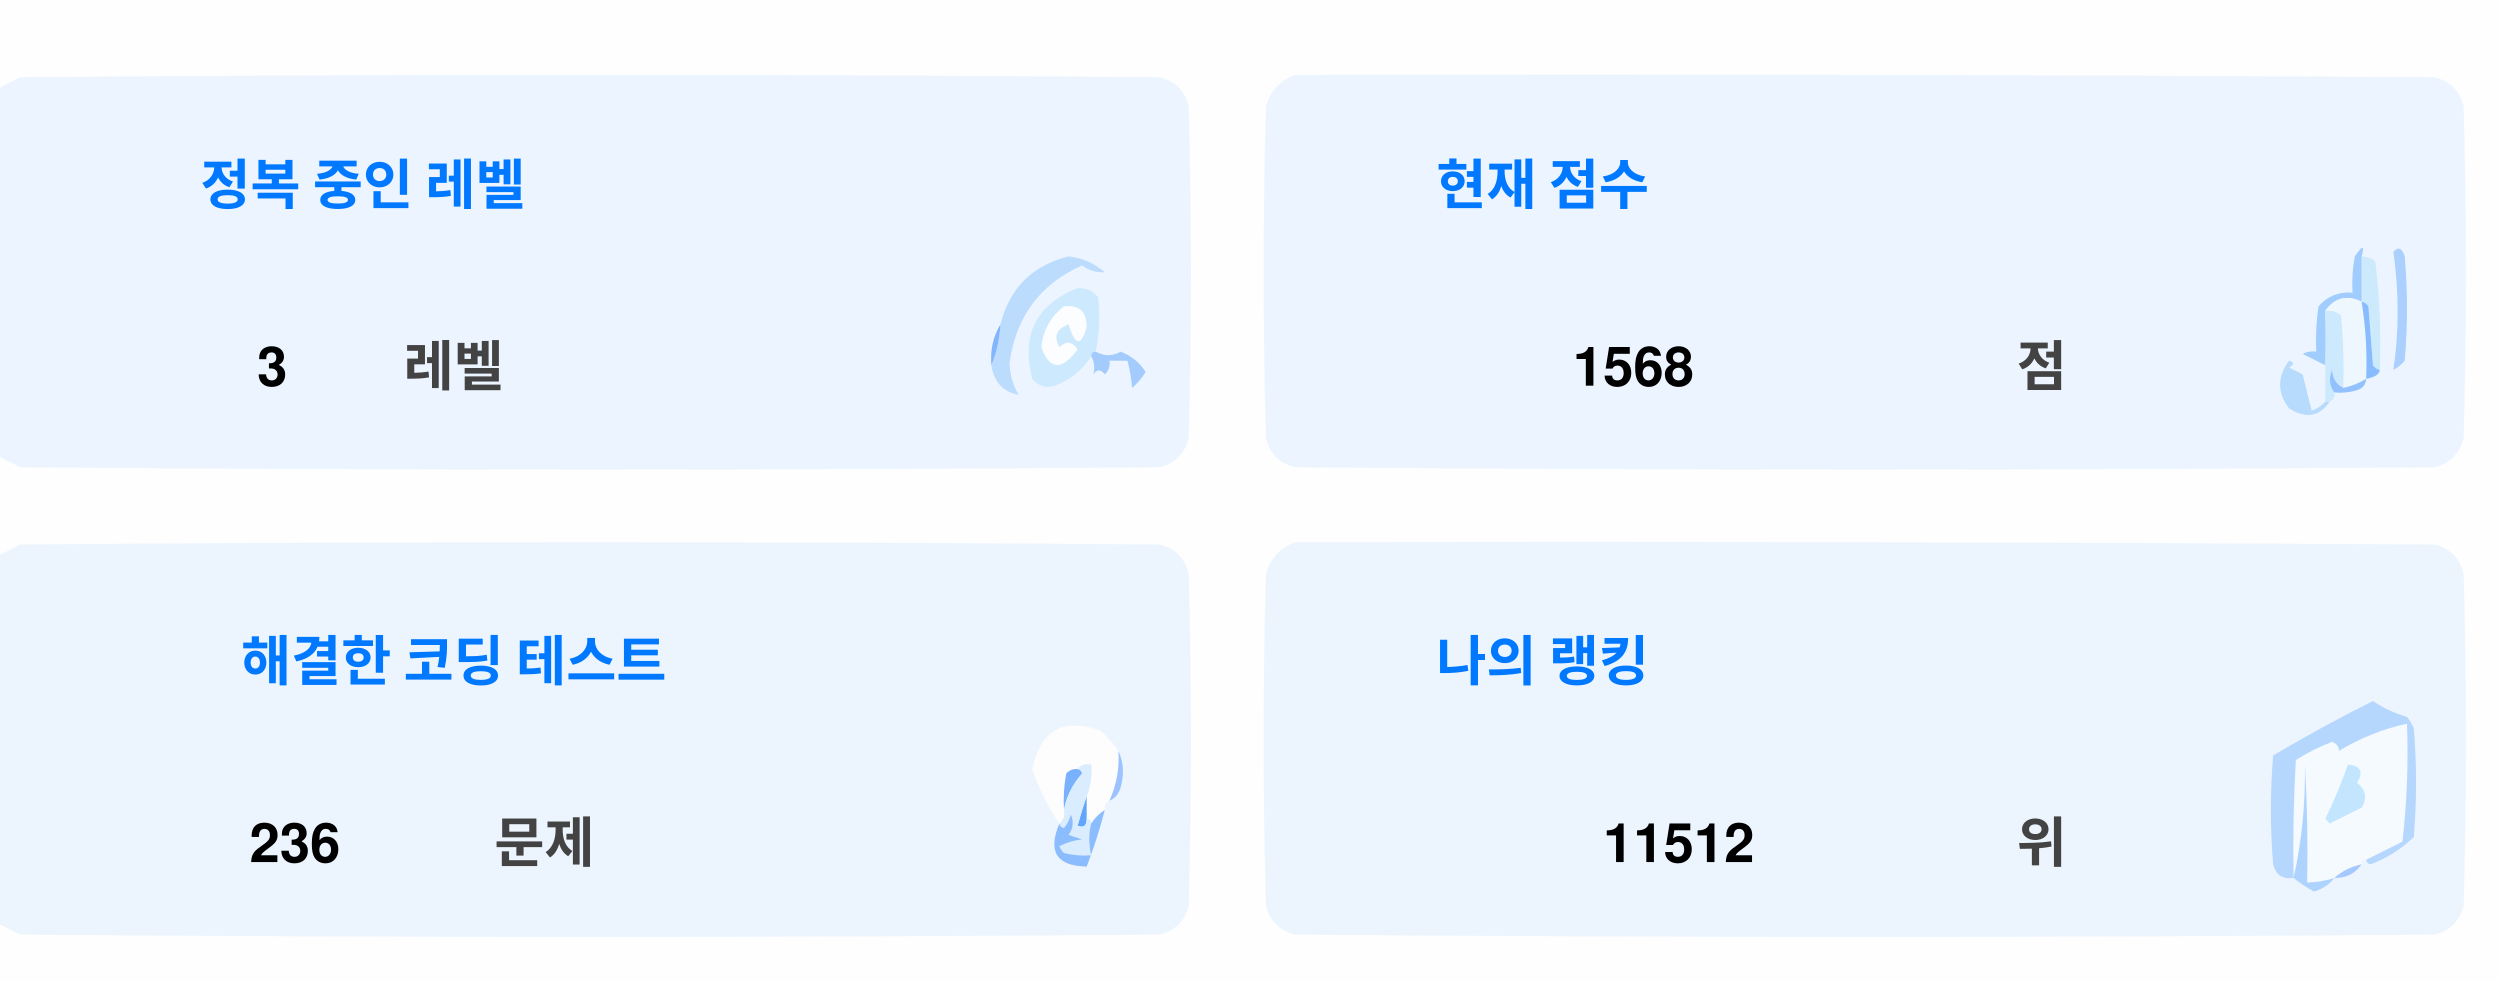
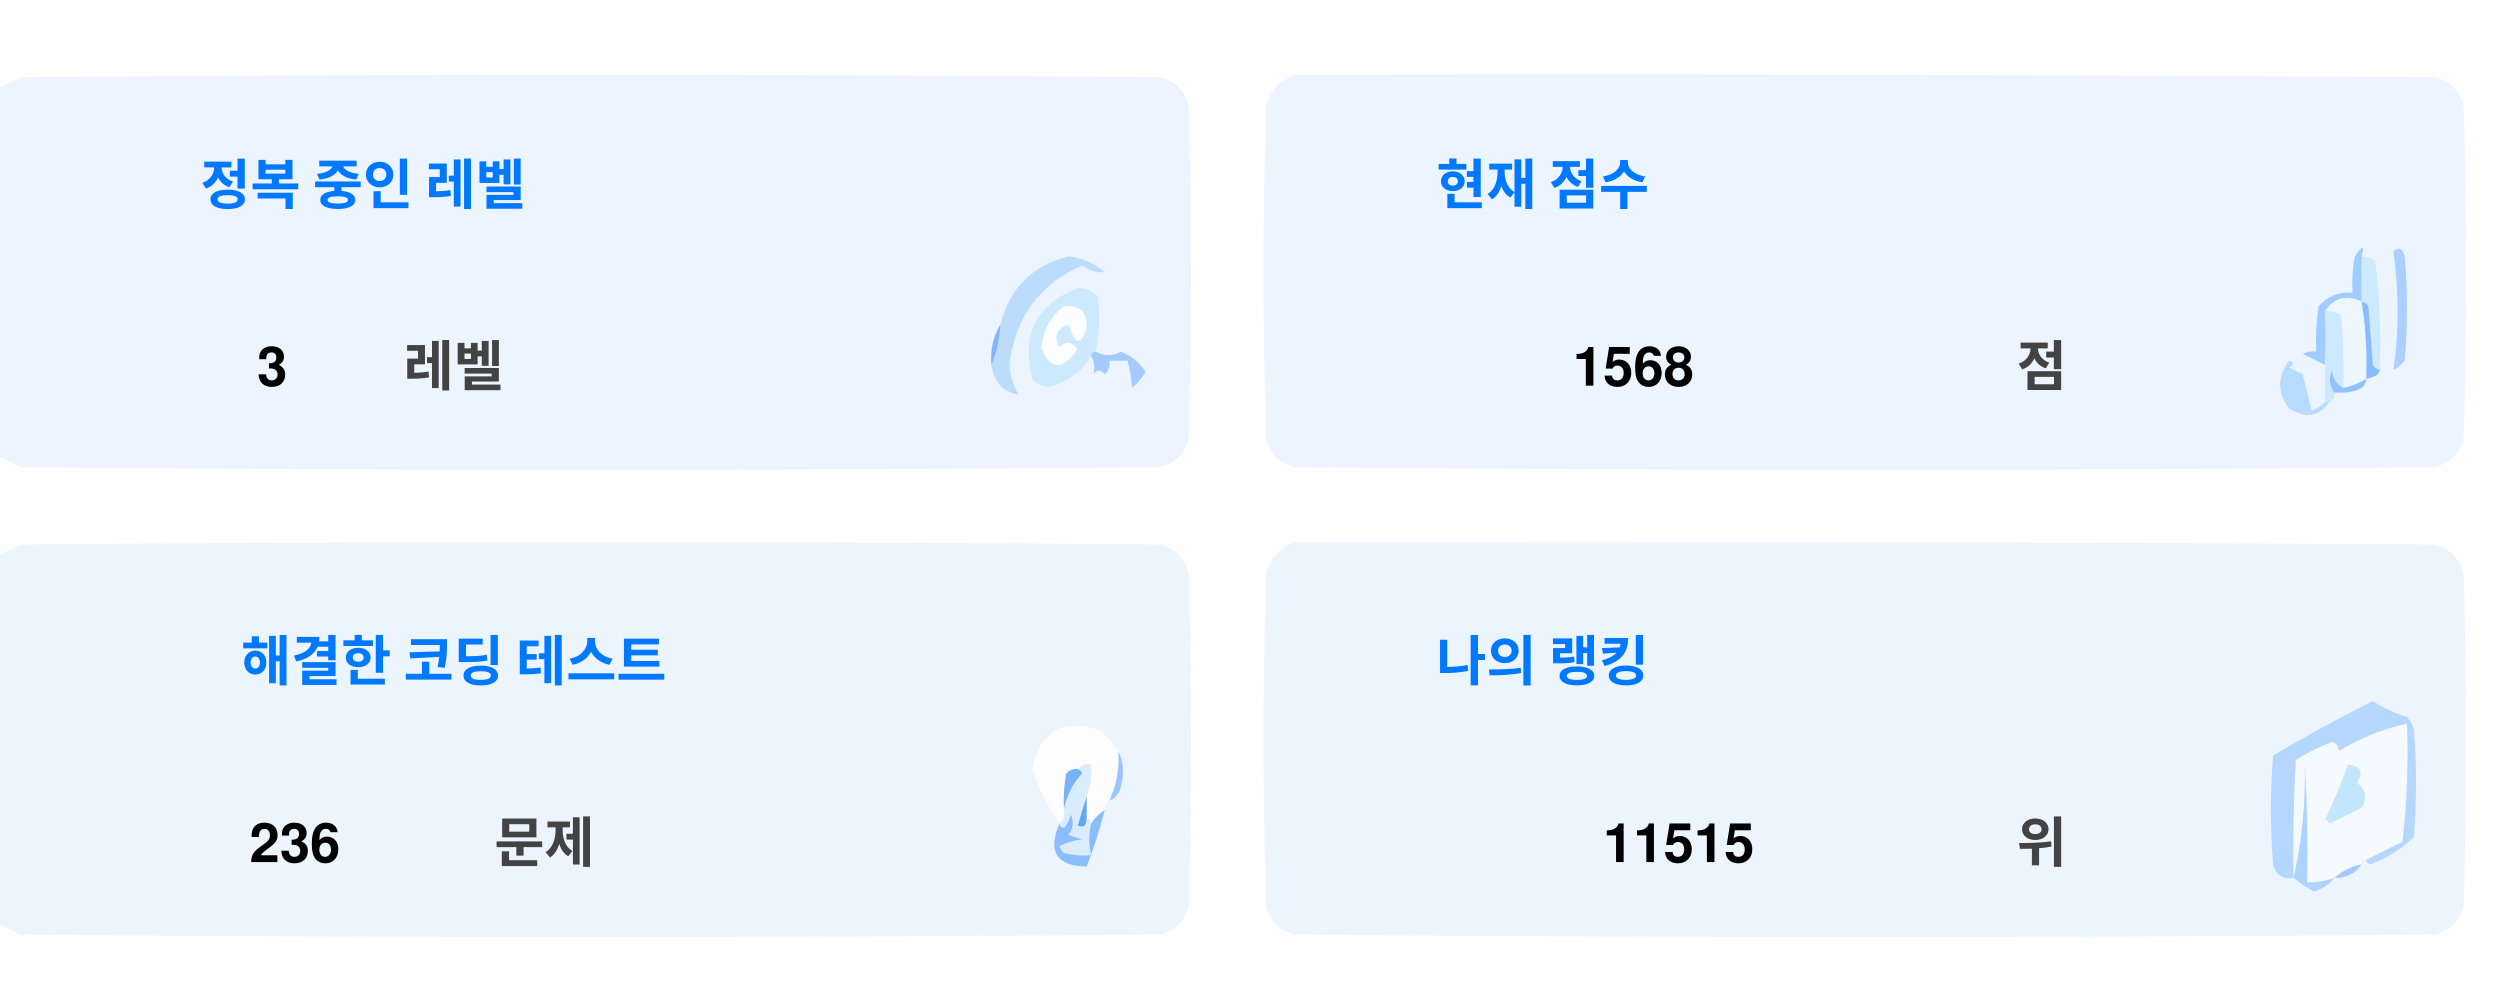
<svg xmlns="http://www.w3.org/2000/svg" version="1.1" width="551px" height="217px" style="shape-rendering:geometricPrecision; text-rendering:geometricPrecision; image-rendering:optimizeQuality; fill-rule:evenodd; clip-rule:evenodd">
  <style>.title {fill: #434343;font-size: 1rem;line-height: 1.5rem;font-weight: bold;font-family: -apple-system, BlinkMacSystemFont, Segoe UI, Helvetica, Arial, sans-serif, Apple Color Emoji, Segoe UI Emoji;}.desc {fill: #434343;font-size: 2.5rem;font-weight: bold;line-height: 1.5rem;font-family: -apple-system, BlinkMacSystemFont, Segoe UI, Helvetica, Arial, sans-serif, Apple Color Emoji, Segoe UI Emoji;}.desc-2 {fill: #434343;font-size: 1rem;font-weight: bold;line-height: 1.5rem;font-family: -apple-system, BlinkMacSystemFont, Segoe UI, Helvetica, Arial, sans-serif, Apple Color Emoji, Segoe UI Emoji;}.text, .desc {animation: twinkling 4s ease-in-out infinite;}@keyframes twinkling {40% { opacity: 1; }50% { opacity: 0.5; }60% { opacity: 1; }70% { opacity: 0.5; }80% { opacity: 1; }}</style>
  <g>
    <path style="opacity:1" fill="#fefefe" d="M -0.5,-0.5 C 183.167,-0.5 366.833,-0.5 550.5,-0.5C 550.5,71.833 550.5,144.167 550.5,216.5C 366.833,216.5 183.167,216.5 -0.5,216.5C -0.5,212.167 -0.5,207.833 -0.5,203.5C 1.14,204.32 2.807,205.153 4.5,206C 88.167,206.667 171.833,206.667 255.5,206C 259,205.167 261.167,203 262,199.5C 262.667,175.167 262.667,150.833 262,126.5C 261.167,123 259,120.833 255.5,120C 171.833,119.333 88.167,119.333 4.5,120C 2.807,120.847 1.14,121.68 -0.5,122.5C -0.5,115.167 -0.5,107.833 -0.5,100.5C 1.14,101.32 2.807,102.153 4.5,103C 88.167,103.667 171.833,103.667 255.5,103C 259,102.167 261.167,100 262,96.5C 262.667,72.167 262.667,47.833 262,23.5C 261.167,20 259,17.833 255.5,17C 171.833,16.333 88.167,16.333 4.5,17C 2.807,17.847 1.14,18.68 -0.5,19.5C -0.5,12.833 -0.5,6.167 -0.5,-0.5 Z" />
  </g>
  <g>
    <path style="opacity:1" fill="#ecf5ff" d="M -0.5,100.5 C -0.5,73.5 -0.5,46.5 -0.5,19.5C 1.14,18.68 2.807,17.847 4.5,17C 88.167,16.333 171.833,16.333 255.5,17C 259,17.833 261.167,20 262,23.5C 262.667,47.833 262.667,72.167 262,96.5C 261.167,100 259,102.167 255.5,103C 171.833,103.667 88.167,103.667 4.5,103C 2.807,102.153 1.14,101.32 -0.5,100.5 Z" />
  </g>
  <g>
    <path style="opacity:1" fill="#ecf5ff" d="M 285.5,16.5 C 369.167,16.333 452.834,16.5 536.5,17C 540,17.833 542.167,20 543,23.5C 543.667,47.833 543.667,72.167 543,96.5C 542.167,100 540,102.167 536.5,103C 452.833,103.667 369.167,103.667 285.5,103C 282,102.167 279.833,100 279,96.5C 278.333,72.167 278.333,47.833 279,23.5C 280.018,19.985 282.185,17.652 285.5,16.5 Z" />
  </g>
  <g>
    <path style="opacity:1" fill="#cdeafd" d="M 520.5,56.5 C 521.583,56.539 522.583,56.873 523.5,57.5C 524.498,65.472 524.831,73.472 524.5,81.5C 523.883,81.389 523.383,81.056 523,80.5C 522.667,76.167 522.333,71.833 522,67.5C 521.617,66.944 521.117,66.611 520.5,66.5C 520.5,63.167 520.5,59.833 520.5,56.5 Z" />
  </g>
  <g>
    <path style="opacity:1" fill="#abcfff" d="M 527.5,55.5 C 528.566,54.308 529.399,54.641 530,56.5C 530.667,64.167 530.667,71.833 530,79.5C 529.311,80.357 528.478,81.023 527.5,81.5C 528.758,73.08 528.758,64.414 527.5,55.5 Z" />
  </g>
  <g>
    <path style="opacity:1" fill="#bbdcfd" d="M 218.5,80.5 C 219.657,77.727 220.324,74.727 220.5,71.5C 222.49,63.51 227.49,58.51 235.5,56.5C 238.528,56.847 241.194,58.014 243.5,60C 241.744,60.141 240.078,59.641 238.5,58.5C 229.247,62.607 223.914,69.773 222.5,80C 222.565,82.526 223.232,84.859 224.5,87C 221.07,86.397 219.07,84.231 218.5,80.5 Z" />
  </g>
  <g>
    <path style="opacity:1" fill="#cde9fd" d="M 241.5,77.5 C 240.833,77.5 240.5,77.833 240.5,78.5C 238.628,81.529 235.961,83.695 232.5,85C 230.536,85.624 228.869,85.124 227.5,83.5C 225.021,73.791 228.354,67.124 237.5,63.5C 239.374,63.39 240.874,64.056 242,65.5C 242.497,69.524 242.331,73.524 241.5,77.5 Z" />
  </g>
  <g>
    <path style="opacity:1" fill="#fcfdfe" d="M 234.5,67.5 C 237.826,67.162 239.493,68.662 239.5,72C 238.334,76.434 237,76.267 235.5,71.5C 232.832,72.515 232.166,74.182 233.5,76.5C 235.017,75.089 236.351,75.256 237.5,77C 234.006,81.771 231.34,81.605 229.5,76.5C 229.904,72.771 231.571,69.771 234.5,67.5 Z" />
  </g>
  <g>
    <path style="opacity:1" fill="#a1ccfe" d="M 520.5,56.5 C 520.5,59.833 520.5,63.167 520.5,66.5C 517.238,64.922 514.572,65.589 512.5,68.5C 512.617,72.81 512.617,76.81 512.5,80.5C 510.86,79.68 509.193,78.847 507.5,78C 508.448,77.517 509.448,77.35 510.5,77.5C 510.335,74.15 510.502,70.817 511,67.5C 512.995,65.253 515.495,64.253 518.5,64.5C 518.336,61.813 518.503,59.146 519,56.5C 520.731,53.969 521.231,53.969 520.5,56.5 Z" />
  </g>
  <g>
    <path style="opacity:1" fill="#cde9fd" d="M 512.5,68.5 C 513.822,68.33 514.989,68.663 516,69.5C 516.499,74.823 516.666,80.156 516.5,85.5C 514.955,84.77 514.122,83.437 514,81.5C 513.22,83.387 513.387,85.054 514.5,86.5C 514.672,87.492 514.338,88.158 513.5,88.5C 513.167,88.5 512.833,88.5 512.5,88.5C 512.5,85.833 512.5,83.167 512.5,80.5C 512.617,76.81 512.617,72.81 512.5,68.5 Z" />
  </g>
  <g>
    <path style="opacity:1" fill="#eef6fe" d="M 520.5,66.5 C 521.407,72.106 521.74,77.773 521.5,83.5C 519.95,84.441 518.284,85.108 516.5,85.5C 516.666,80.156 516.499,74.823 516,69.5C 514.989,68.663 513.822,68.33 512.5,68.5C 514.572,65.589 517.238,64.922 520.5,66.5 Z" />
  </g>
  <g>
    <path style="opacity:1" fill="#88bcff" d="M 520.5,66.5 C 521.117,66.611 521.617,66.944 522,67.5C 522.333,71.833 522.667,76.167 523,80.5C 523.383,81.056 523.883,81.389 524.5,81.5C 524.445,82.469 523.445,83.136 521.5,83.5C 521.74,77.773 521.407,72.106 520.5,66.5 Z" />
  </g>
  <g>
    <path style="opacity:1" fill="#82b5fe" d="M 220.5,71.5 C 220.324,74.727 219.657,77.727 218.5,80.5C 218.215,77.171 218.882,74.171 220.5,71.5 Z" />
  </g>
  <g>
    <path style="opacity:1" fill="#a3cbfe" d="M 240.5,78.5 C 240.5,77.833 240.833,77.5 241.5,77.5C 243.391,78.536 245.224,78.536 247,77.5C 249.391,78.429 251.225,79.929 252.5,82C 251.681,83.319 250.681,84.486 249.5,85.5C 249.409,83.777 249.075,81.777 248.5,79.5C 247.167,79.5 245.833,79.5 244.5,79.5C 244.719,80.675 244.386,81.675 243.5,82.5C 242.575,81.359 241.741,81.359 241,82.5C 241.331,80.981 241.164,79.648 240.5,78.5 Z" />
  </g>
  <g>
    <path style="opacity:1" fill="#b7dbfd" d="M 512.5,88.5 C 512.833,88.5 513.167,88.5 513.5,88.5C 511.199,91.857 508.199,92.357 504.5,90C 501.872,86.535 501.872,83.035 504.5,79.5C 505.696,79.846 505.696,80.346 504.5,81C 505.5,81.5 506.5,82 507.5,82.5C 508.167,85.167 508.833,87.833 509.5,90.5C 510.739,90.058 511.739,89.391 512.5,88.5 Z" />
  </g>
  <g>
    <path style="opacity:1" fill="#92c1fe" d="M 516.5,85.5 C 518.284,85.108 519.95,84.441 521.5,83.5C 521.423,84.75 520.756,85.583 519.5,86C 517.866,86.493 516.199,86.66 514.5,86.5C 513.387,85.054 513.22,83.387 514,81.5C 514.122,83.437 514.955,84.77 516.5,85.5 Z" />
  </g>
  <g>
    <path style="opacity:1" fill="#ecf5fe" d="M -0.5,203.5 C -0.5,176.5 -0.5,149.5 -0.5,122.5C 1.14,121.68 2.807,120.847 4.5,120C 88.167,119.333 171.833,119.333 255.5,120C 259,120.833 261.167,123 262,126.5C 262.667,150.833 262.667,175.167 262,199.5C 261.167,203 259,205.167 255.5,206C 171.833,206.667 88.167,206.667 4.5,206C 2.807,205.153 1.14,204.32 -0.5,203.5 Z" />
  </g>
  <g>
    <path style="opacity:1" fill="#ecf5fe" d="M 285.5,119.5 C 369.167,119.333 452.834,119.5 536.5,120C 540,120.833 542.167,123 543,126.5C 543.667,150.833 543.667,175.167 543,199.5C 542.167,203 540,205.167 536.5,206C 452.833,206.667 369.167,206.667 285.5,206C 282,205.167 279.833,203 279,199.5C 278.333,175.167 278.333,150.833 279,126.5C 280.018,122.985 282.185,120.652 285.5,119.5 Z" />
  </g>
  <g>
    <path style="opacity:1" fill="#fdfdfe" d="M 246.5,165.5 C 246.758,169.367 246.092,173.034 244.5,176.5C 243.662,176.842 243.328,177.508 243.5,178.5C 242.272,179.306 241.272,180.306 240.5,181.5C 240.5,180.833 240.167,180.5 239.5,180.5C 239.5,178.833 239.5,177.167 239.5,175.5C 240.369,173.283 240.702,170.95 240.5,168.5C 239.209,168.263 238.209,168.596 237.5,169.5C 236.504,169.414 235.671,169.748 235,170.5C 234.503,173.146 234.336,175.813 234.5,178.5C 234.737,179.791 234.404,180.791 233.5,181.5C 230.986,177.806 228.986,173.806 227.5,169.5C 229.309,160.957 234.309,158.124 242.5,161C 244.07,162.397 245.404,163.897 246.5,165.5 Z" />
  </g>
  <g>
    <path style="opacity:1" fill="#f5faff" d="M 521.5,189.5 C 520.833,189.5 520.5,189.833 520.5,190.5C 518.181,190.992 516.181,191.992 514.5,193.5C 512.565,194.15 510.565,194.483 508.5,194.5C 508.666,185.827 508.5,177.16 508,168.5C 508.141,177.227 507.308,185.56 505.5,193.5C 505.334,184.827 505.5,176.16 506,167.5C 508.527,165.903 511.194,164.57 514,163.5C 515.011,163.892 515.511,164.559 515.5,165.5C 520.21,162.641 525.21,160.641 530.5,159.5C 530.831,168.192 530.498,176.859 529.5,185.5C 526.807,186.847 524.14,188.18 521.5,189.5 Z" />
  </g>
  <g>
    <path style="opacity:1" fill="#b6d7fd" d="M 521.5,189.5 C 524.14,188.18 526.807,186.847 529.5,185.5C 530.498,176.859 530.831,168.192 530.5,159.5C 525.21,160.641 520.21,162.641 515.5,165.5C 515.511,164.559 515.011,163.892 514,163.5C 511.194,164.57 508.527,165.903 506,167.5C 505.5,176.16 505.334,184.827 505.5,193.5C 503.089,193.863 501.589,192.863 501,190.5C 500.333,182.5 500.333,174.5 501,166.5C 508.173,162.246 515.507,158.246 523,154.5C 525.304,156.068 527.804,157.235 530.5,158C 531.126,158.75 531.626,159.584 532,160.5C 532.667,168.5 532.667,176.5 532,184.5C 529.292,187.111 526.125,189.111 522.5,190.5C 521.893,190.376 521.56,190.043 521.5,189.5 Z" />
  </g>
  <g>
    <path style="opacity:1" fill="#c3e5fe" d="M 517.5,168.5 C 520.317,168.801 520.984,170.134 519.5,172.5C 521.439,174.122 521.772,175.956 520.5,178C 518.167,179.167 515.833,180.333 513.5,181.5C 513.167,181.167 512.833,180.833 512.5,180.5C 514.414,176.515 516.081,172.515 517.5,168.5 Z" />
  </g>
  <g>
    <path style="opacity:1" fill="#7ab1fc" d="M 237.5,169.5 C 238.043,169.56 238.376,169.893 238.5,170.5C 236.395,172.836 235.062,175.503 234.5,178.5C 234.336,175.813 234.503,173.146 235,170.5C 235.671,169.748 236.504,169.414 237.5,169.5 Z" />
  </g>
  <g>
    <path style="opacity:1" fill="#afd3ff" d="M 514.5,193.5 C 513.378,194.947 511.878,195.947 510,196.5C 508.348,195.601 506.848,194.601 505.5,193.5C 507.308,185.56 508.141,177.227 508,168.5C 508.5,177.16 508.666,185.827 508.5,194.5C 510.565,194.483 512.565,194.15 514.5,193.5 Z" />
  </g>
  <g>
    <path style="opacity:1" fill="#9cc3fd" d="M 246.5,165.5 C 247.634,167.966 247.801,170.633 247,173.5C 246.623,174.942 245.79,175.942 244.5,176.5C 246.092,173.034 246.758,169.367 246.5,165.5 Z" />
  </g>
  <g>
    <path style="opacity:1" fill="#62a6fc" d="M 239.5,175.5 C 239.5,177.167 239.5,178.833 239.5,180.5C 239.483,182.028 238.816,182.528 237.5,182C 238.117,179.723 238.784,177.556 239.5,175.5 Z" />
  </g>
  <g>
    <path style="opacity:1" fill="#daedfe" d="M 237.5,169.5 C 238.209,168.596 239.209,168.263 240.5,168.5C 240.702,170.95 240.369,173.283 239.5,175.5C 238.784,177.556 238.117,179.723 237.5,182C 238.816,182.528 239.483,182.028 239.5,180.5C 240.167,180.5 240.5,180.833 240.5,181.5C 239.918,183.669 239.918,186.002 240.5,188.5C 238.473,188.662 236.473,188.495 234.5,188C 234.043,187.586 233.709,187.086 233.5,186.5C 235.078,185.702 236.744,185.202 238.5,185C 237.5,184.667 236.5,184.333 235.5,184C 236.554,182.612 236.72,181.112 236,179.5C 235.751,180.624 235.251,181.624 234.5,182.5C 233.893,182.376 233.56,182.043 233.5,181.5C 234.404,180.791 234.737,179.791 234.5,178.5C 235.062,175.503 236.395,172.836 238.5,170.5C 238.376,169.893 238.043,169.56 237.5,169.5 Z" />
  </g>
  <g>
    <path style="opacity:1" fill="#8bbcfd" d="M 243.5,178.5 C 242.395,182.803 241.062,186.969 239.5,191C 232.857,190.847 230.857,187.68 233.5,181.5C 233.56,182.043 233.893,182.376 234.5,182.5C 235.251,181.624 235.751,180.624 236,179.5C 236.72,181.112 236.554,182.612 235.5,184C 236.5,184.333 237.5,184.667 238.5,185C 236.744,185.202 235.078,185.702 233.5,186.5C 233.709,187.086 234.043,187.586 234.5,188C 236.473,188.495 238.473,188.662 240.5,188.5C 239.918,186.002 239.918,183.669 240.5,181.5C 241.272,180.306 242.272,179.306 243.5,178.5 Z" />
  </g>
  <g>
    <path style="opacity:1" fill="#a4c8ff" d="M 520.5,190.5 C 519.089,192.539 517.089,193.539 514.5,193.5C 516.181,191.992 518.181,190.992 520.5,190.5 Z" />
  </g>
  <text text-anchor="middle" x="80" y="45" class="title" style="fill:#0078ff;" stroke="#none" stroke-width="1">정복 중인 레벨</text>
  <text text-anchor="middle" x="60" y="85" class="desc" style="fill:#000000;" stroke="#none" stroke-width="1">3</text>
  <text text-anchor="middle" x="100" y="85" class="desc-2" style="fill:#434343;" stroke="#none" stroke-width="1">레벨</text>
  <text text-anchor="middle" x="340" y="45" class="title" style="fill:#0078ff;" stroke="#none" stroke-width="1">현재 점수</text>
  <text text-anchor="middle" x="360" y="85" class="desc" style="fill:#000000;" stroke="#none" stroke-width="1">1568</text>
  <text text-anchor="middle" x="450" y="85" class="desc-2" style="fill:#434343;" stroke="#none" stroke-width="1">점</text>
  <text text-anchor="middle" x="100" y="150" class="title" style="fill:#0078ff;" stroke="#none" stroke-width="1">해결한 코딩 테스트</text>
  <text text-anchor="middle" x="65" y="190" class="desc" style="fill:#000000;" stroke="#none" stroke-width="1">236</text>
  <text text-anchor="middle" x="120" y="190" class="desc-2" style="fill:#434343;" stroke="#none" stroke-width="1">문제</text>
  <text text-anchor="middle" x="340" y="150" class="title" style="fill:#0078ff;" stroke="#none" stroke-width="1">나의 랭킹</text>
-   <text text-anchor="middle" x="370" y="190" class="desc" style="fill:#000000;" stroke="#none" stroke-width="1">11512</text>
+   <text text-anchor="middle" x="370" y="190" class="desc" style="fill:#000000;" stroke="#none" stroke-width="1">11515</text>
  <text text-anchor="middle" x="450" y="190" class="desc-2" style="fill:#434343;" stroke="#none" stroke-width="1">위</text>
</svg>
